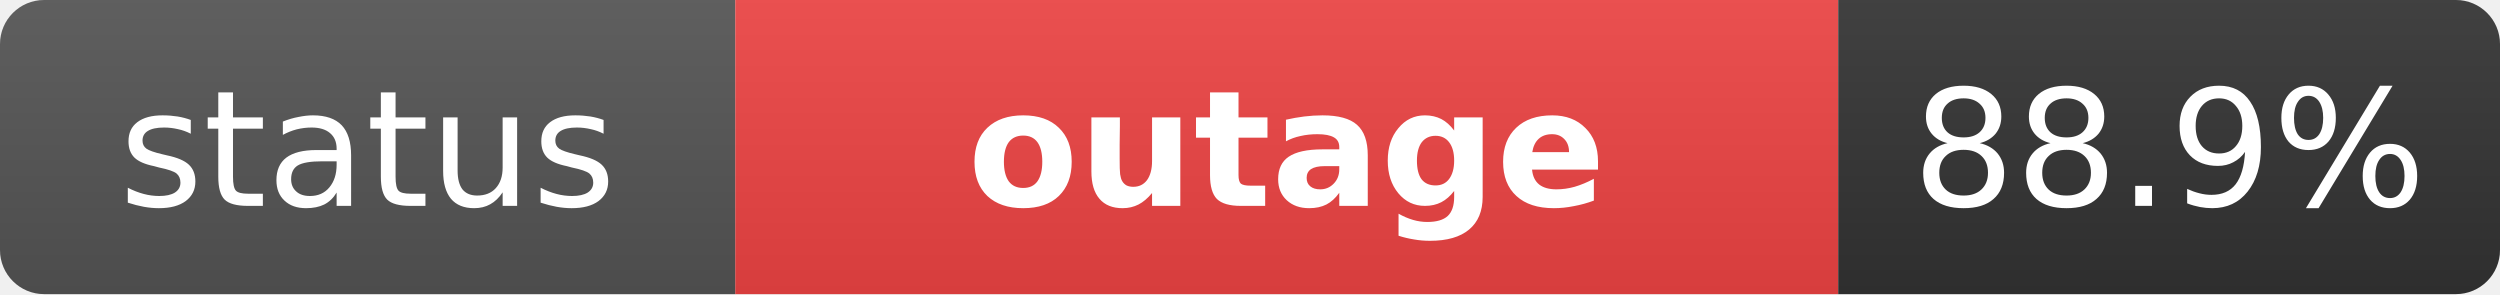
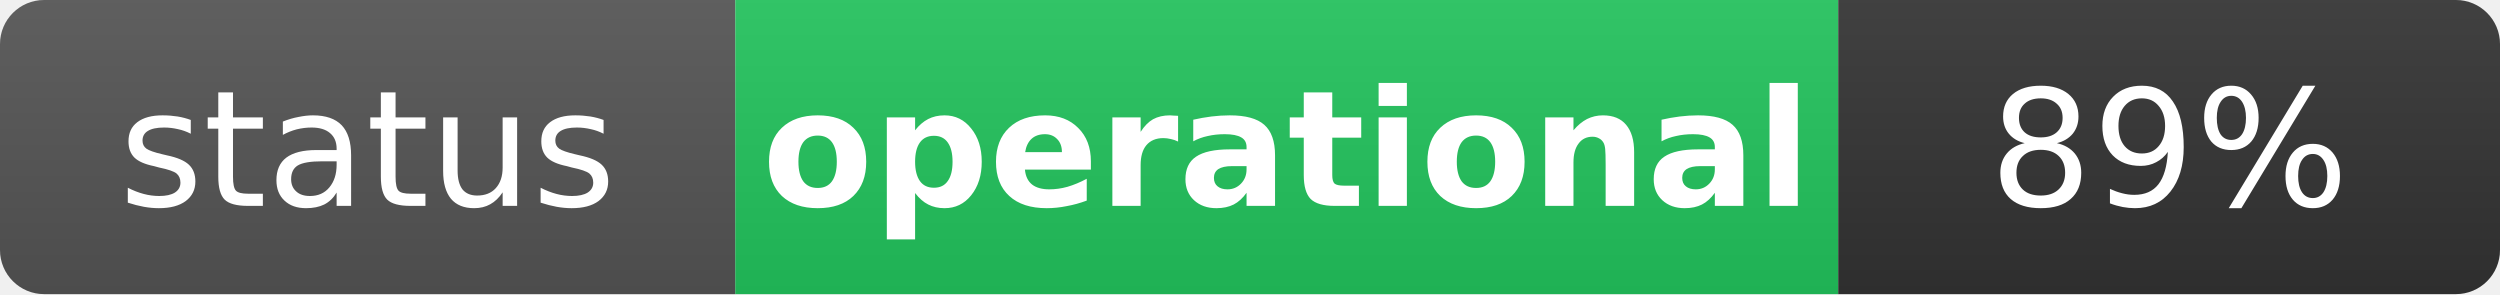
- <svg xmlns="http://www.w3.org/2000/svg" width="170" height="20" role="img" aria-label="status: outage">
+ <svg xmlns="http://www.w3.org/2000/svg" width="170" height="20" role="img" aria-label="status: operational">
  <linearGradient id="s" x2="0" y2="100%">
    <stop offset="0" stop-color="#bbb" stop-opacity=".1" />
    <stop offset="1" stop-opacity=".1" />
  </linearGradient>
  <clipPath id="r">
    <rect width="170" height="20" rx="3" fill="#fff" />
  </clipPath>
  <g clip-path="url(#r)">
    <rect width="50" height="20" fill="#555" />
-     <rect x="50" width="75" height="20" fill="#ef4444" />
+     <rect x="50" width="75" height="20" fill="#22c55e" />
    <rect x="125" width="45" height="20" fill="#333" />
    <rect width="170" height="20" fill="url(#s)" />
  </g>
  <g fill="#fff" text-anchor="middle" font-family="Verdana,Geneva,DejaVu Sans,sans-serif" text-rendering="geometricPrecision" font-size="11">
    <text x="25" y="14" fill="#fff">status</text>
-     <text x="87.5" y="14" fill="#fff" font-weight="bold">outage</text>
-     <text x="147.5" y="14" fill="#fff">88.9%</text>
+     <text x="87.5" y="14" fill="#fff" font-weight="bold">operational</text>
+     <text x="147.5" y="14" fill="#fff">89%</text>
  </g>
</svg>
